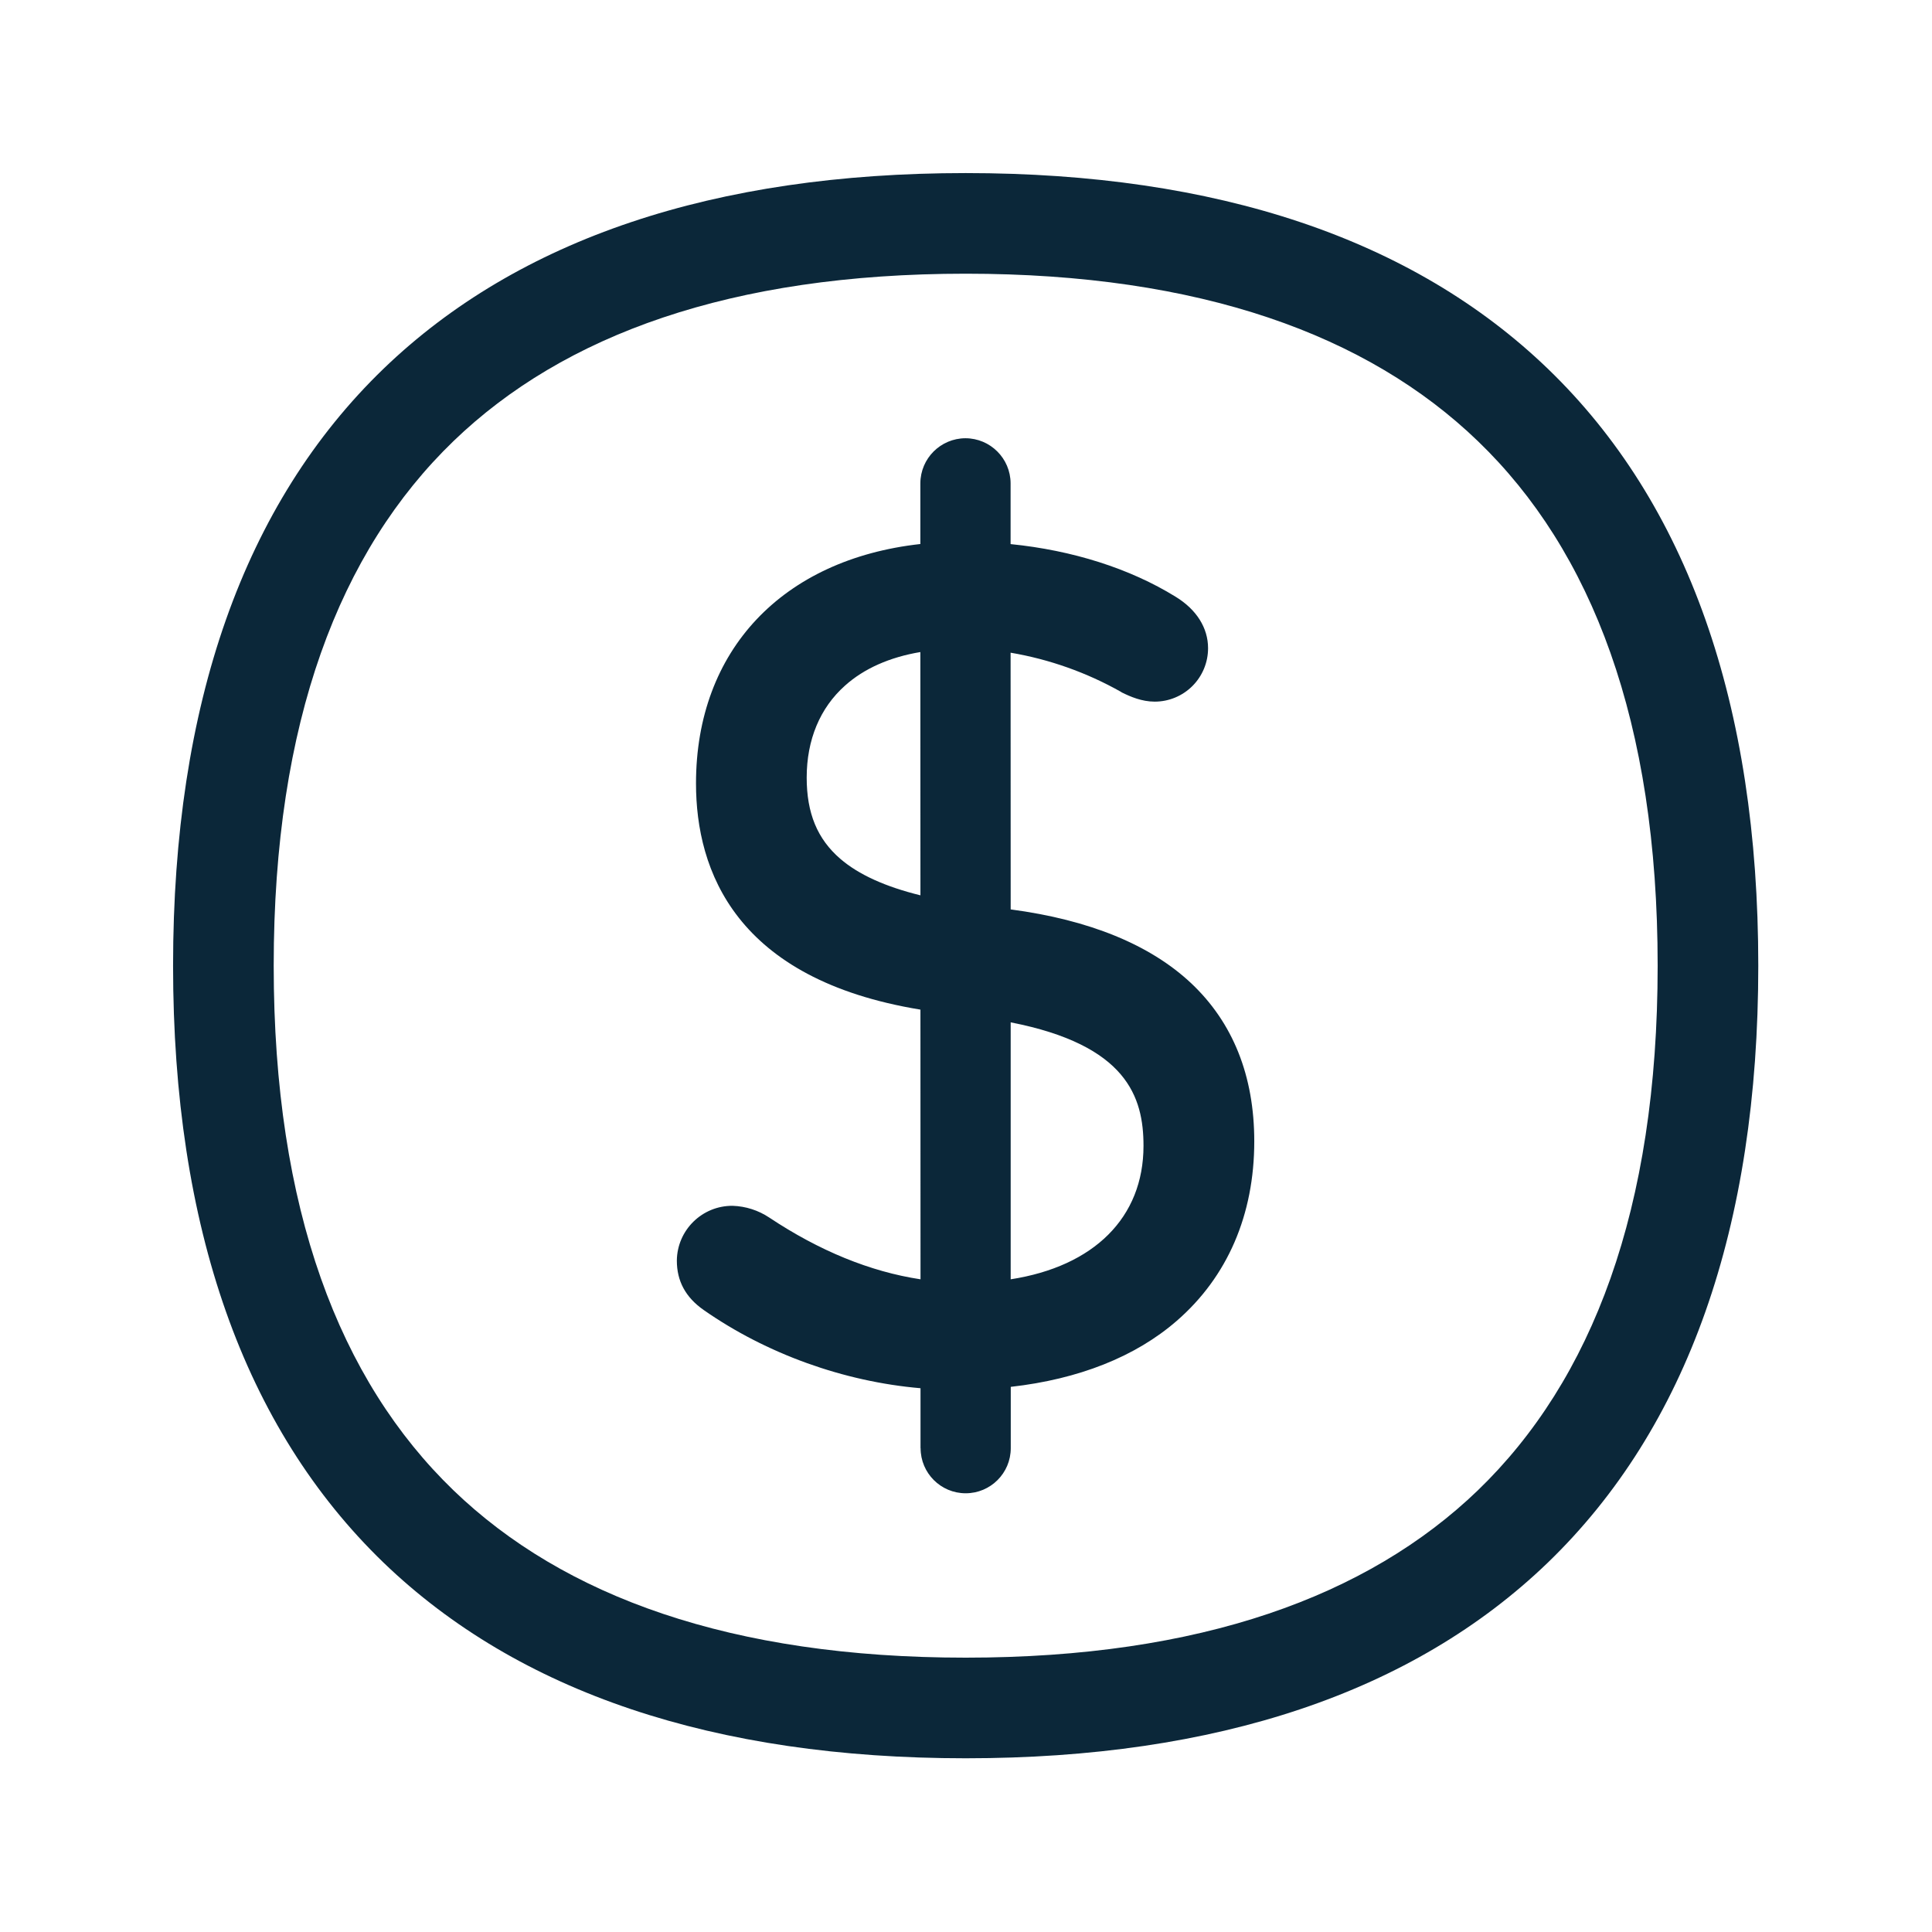
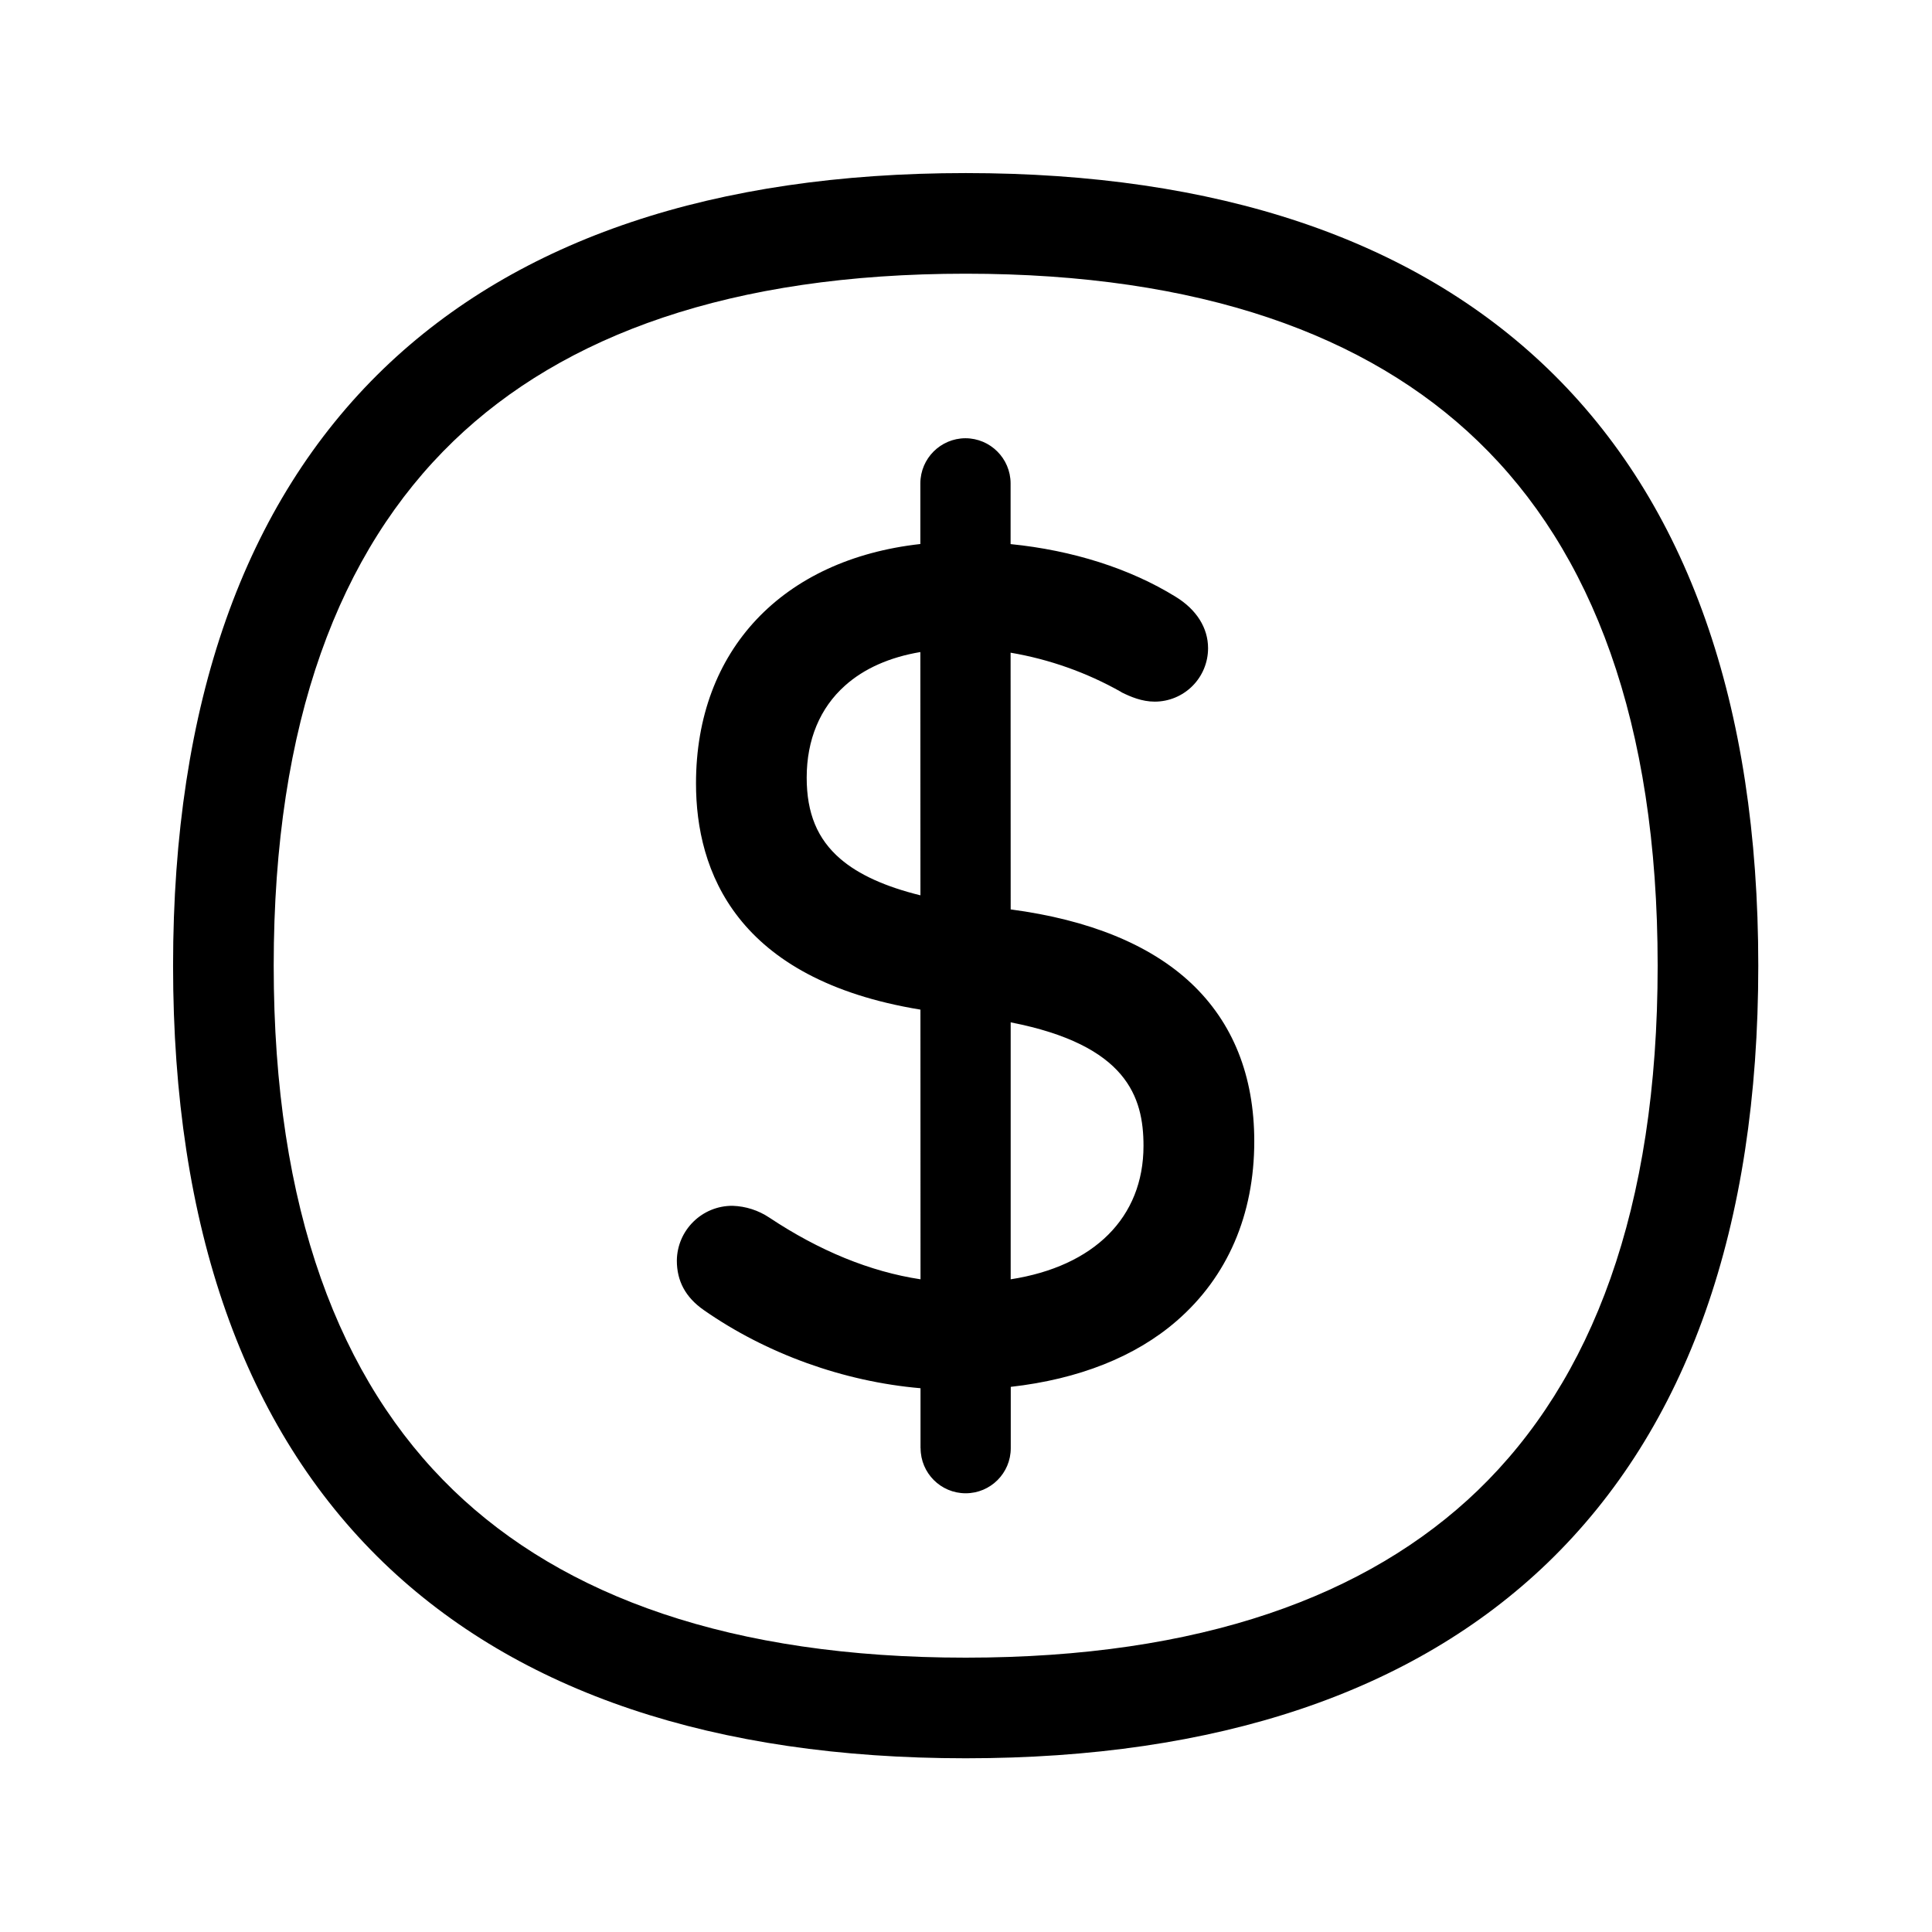
<svg xmlns="http://www.w3.org/2000/svg" width="24" height="24" fill="none">
-   <path fill="#0B2739" d="M11.996 2.15c-3.123 0-5.557.818-7.23 2.429C3.03 6.254 2.15 8.749 2.15 11.996c0 3.246.88 5.742 2.616 7.417 1.673 1.61 4.107 2.429 7.23 2.429s5.557-.818 7.23-2.429c1.736-1.675 2.616-4.168 2.616-7.417 0-3.25-.88-5.745-2.616-7.417-1.673-1.611-4.107-2.429-7.23-2.429Zm8.596 9.846c0 3.032-.817 5.151-2.234 6.518-1.369 1.317-3.449 2.078-6.362 2.078-2.914 0-4.994-.76-6.362-2.078-1.417-1.367-2.234-3.49-2.234-6.518 0-3.029.817-5.15 2.234-6.517C7.002 4.16 9.082 3.4 11.996 3.4s4.994.761 6.362 2.079c1.416 1.363 2.234 3.485 2.234 6.517Zm-9.156 5.994a.56.56 0 1 0 1.12 0v-.762c.844-.095 1.549-.374 2.062-.82.63-.547.963-1.317.963-2.23 0-.815-.266-1.476-.784-1.964-.509-.478-1.263-.787-2.242-.917l-.001-3.189a4.23 4.23 0 0 1 1.372.487l.008.006c.107.053.25.115.41.115a.663.663 0 0 0 .663-.664c0-.252-.143-.48-.403-.639-.568-.351-1.281-.577-2.05-.654v-.755a.562.562 0 0 0-.561-.56.562.562 0 0 0-.56.56v.754c-1.71.19-2.787 1.316-2.787 2.974 0 1.085.493 2.434 2.788 2.81l.001 3.35c-.626-.095-1.256-.353-1.879-.767a.872.872 0 0 0-.454-.146.688.688 0 0 0-.694.68c0 .256.109.457.333.614.78.545 1.74.89 2.694.972v.745Zm1.119-5.29c1.444.282 1.65.928 1.65 1.534 0 .892-.617 1.498-1.65 1.658V12.7Zm-2.058-4.183c.236-.212.555-.353.936-.417l.001 3.022c-.436-.107-.769-.258-.996-.454-.285-.246-.417-.566-.417-1.008 0-.47.165-.866.476-1.143Z" />
+   <path fill="#000" d="M11.996 2.15c-3.123 0-5.557.818-7.23 2.429C3.03 6.254 2.15 8.749 2.15 11.996c0 3.246.88 5.742 2.616 7.417 1.673 1.61 4.107 2.429 7.23 2.429s5.557-.818 7.23-2.429c1.736-1.675 2.616-4.168 2.616-7.417 0-3.25-.88-5.745-2.616-7.417-1.673-1.611-4.107-2.429-7.23-2.429Zm8.596 9.846c0 3.032-.817 5.151-2.234 6.518-1.369 1.317-3.449 2.078-6.362 2.078-2.914 0-4.994-.76-6.362-2.078-1.417-1.367-2.234-3.49-2.234-6.518 0-3.029.817-5.15 2.234-6.517C7.002 4.16 9.082 3.4 11.996 3.4s4.994.761 6.362 2.079c1.416 1.363 2.234 3.485 2.234 6.517Zm-9.156 5.994a.56.56 0 1 0 1.12 0v-.762c.844-.095 1.549-.374 2.062-.82.63-.547.963-1.317.963-2.23 0-.815-.266-1.476-.784-1.964-.509-.478-1.263-.787-2.242-.917l-.001-3.189a4.23 4.23 0 0 1 1.372.487l.008.006c.107.053.25.115.41.115a.663.663 0 0 0 .663-.664c0-.252-.143-.48-.403-.639-.568-.351-1.281-.577-2.05-.654v-.755a.562.562 0 0 0-.561-.56.562.562 0 0 0-.56.56v.754c-1.71.19-2.787 1.316-2.787 2.974 0 1.085.493 2.434 2.788 2.81l.001 3.35c-.626-.095-1.256-.353-1.879-.767a.872.872 0 0 0-.454-.146.688.688 0 0 0-.694.68c0 .256.109.457.333.614.78.545 1.74.89 2.694.972v.745Zm1.119-5.29c1.444.282 1.65.928 1.65 1.534 0 .892-.617 1.498-1.65 1.658V12.7Zm-2.058-4.183c.236-.212.555-.353.936-.417l.001 3.022c-.436-.107-.769-.258-.996-.454-.285-.246-.417-.566-.417-1.008 0-.47.165-.866.476-1.143Z" />
</svg>
